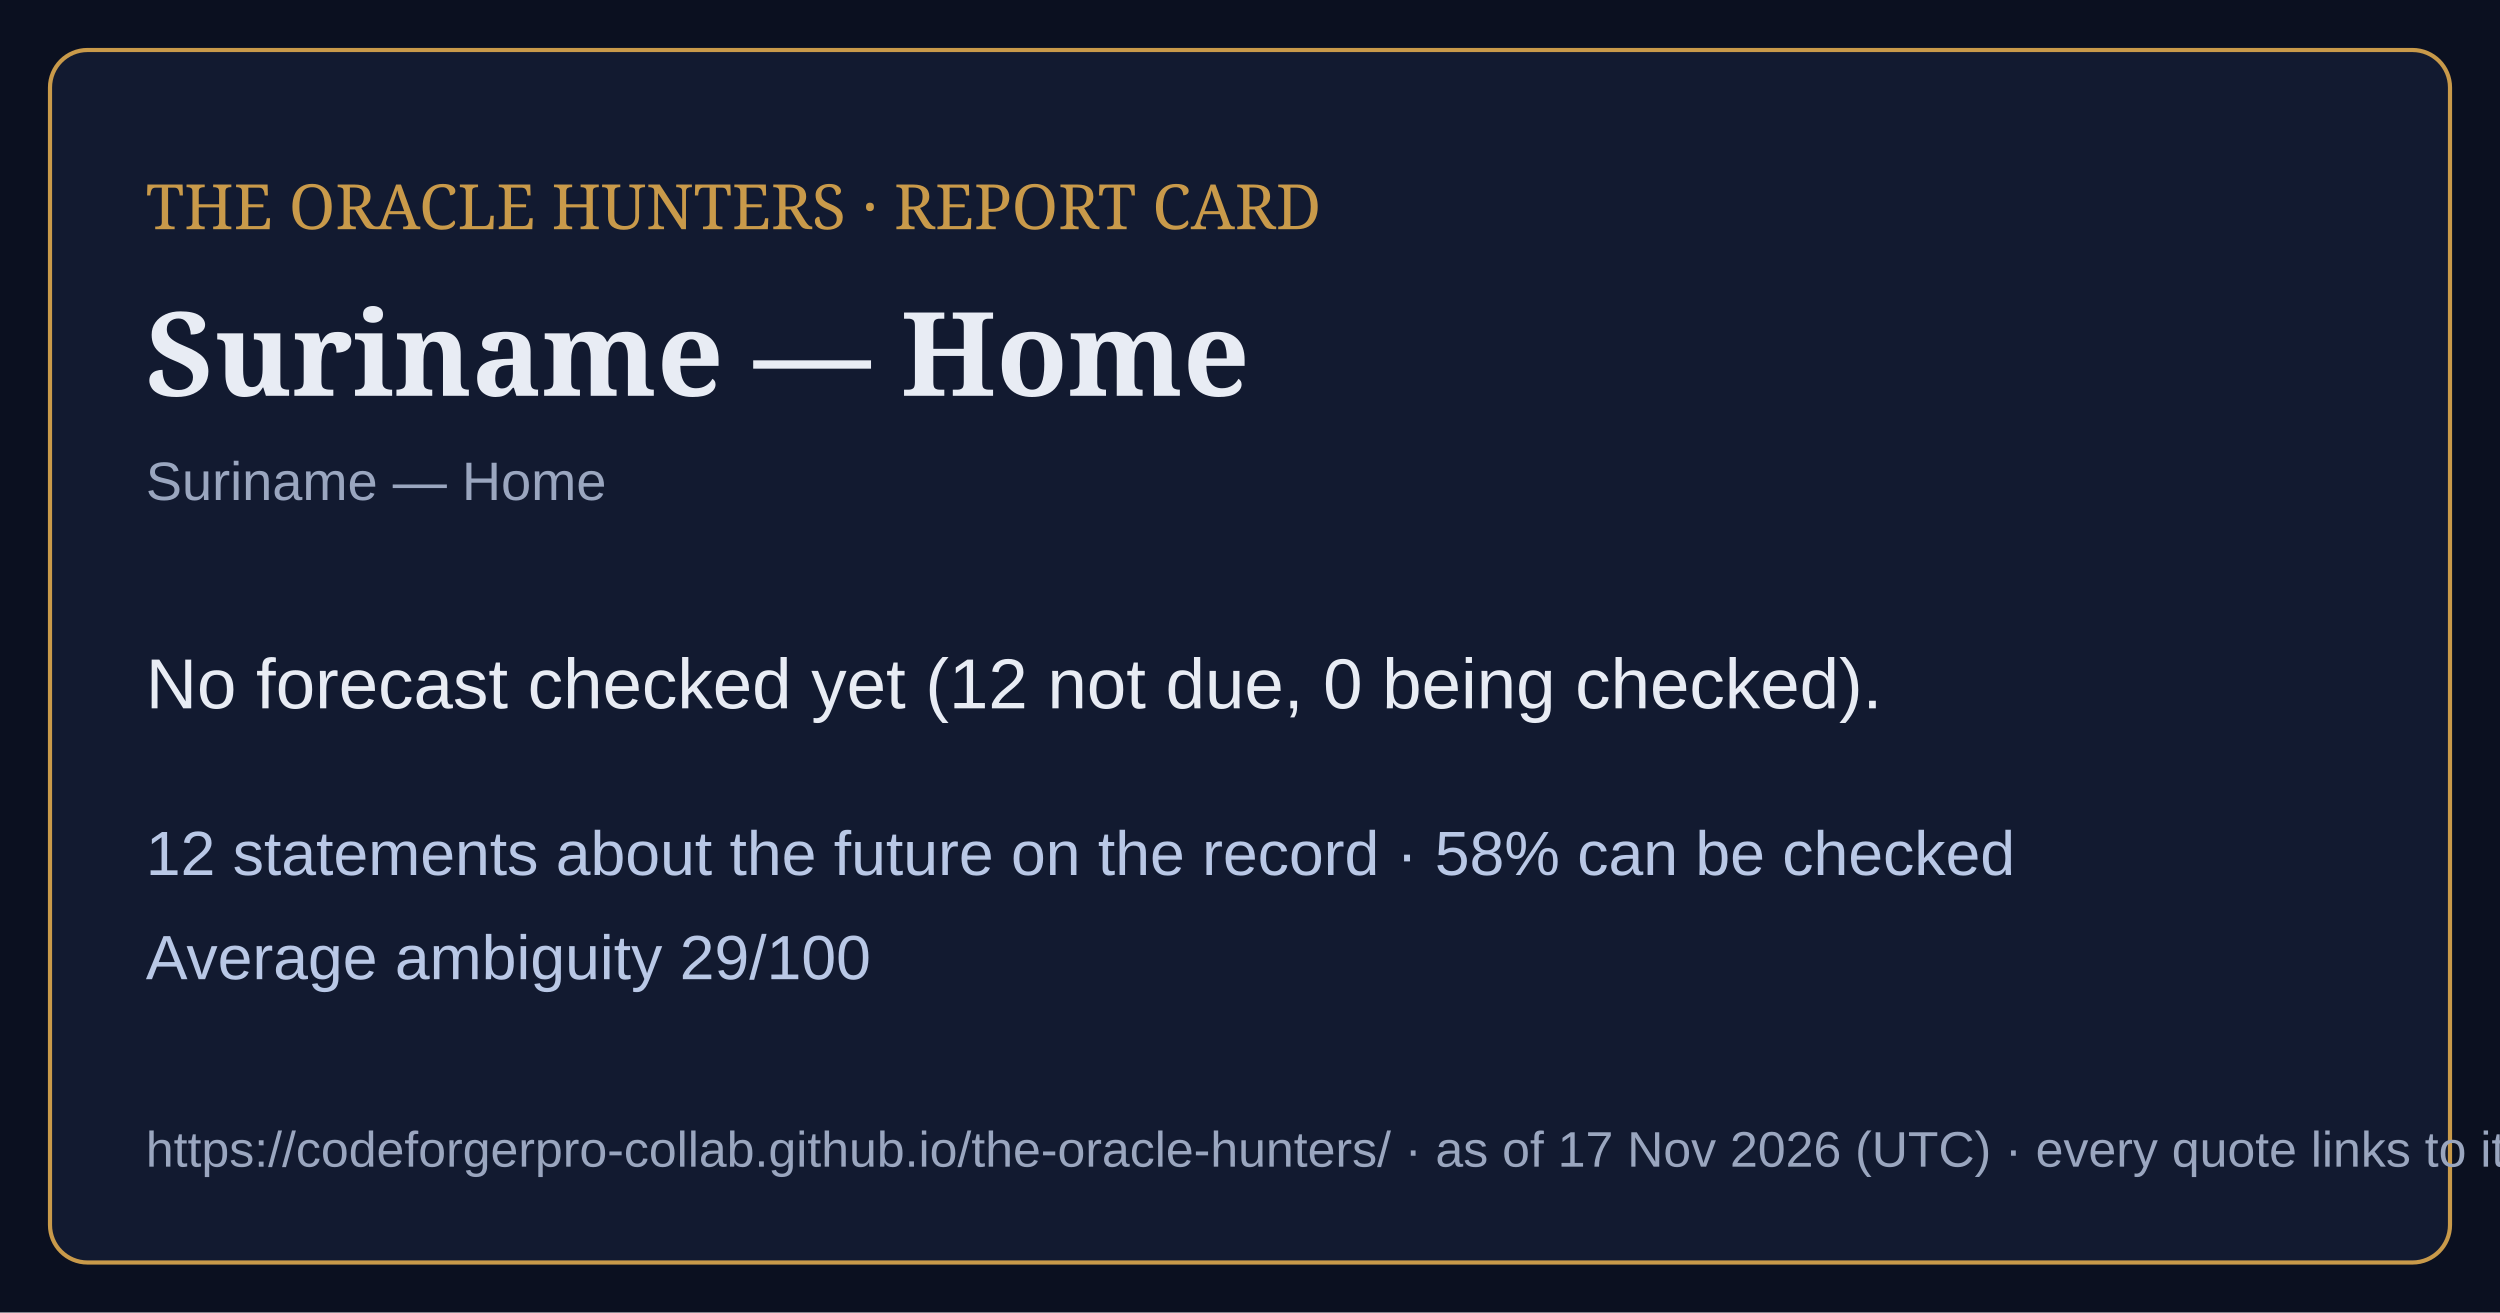
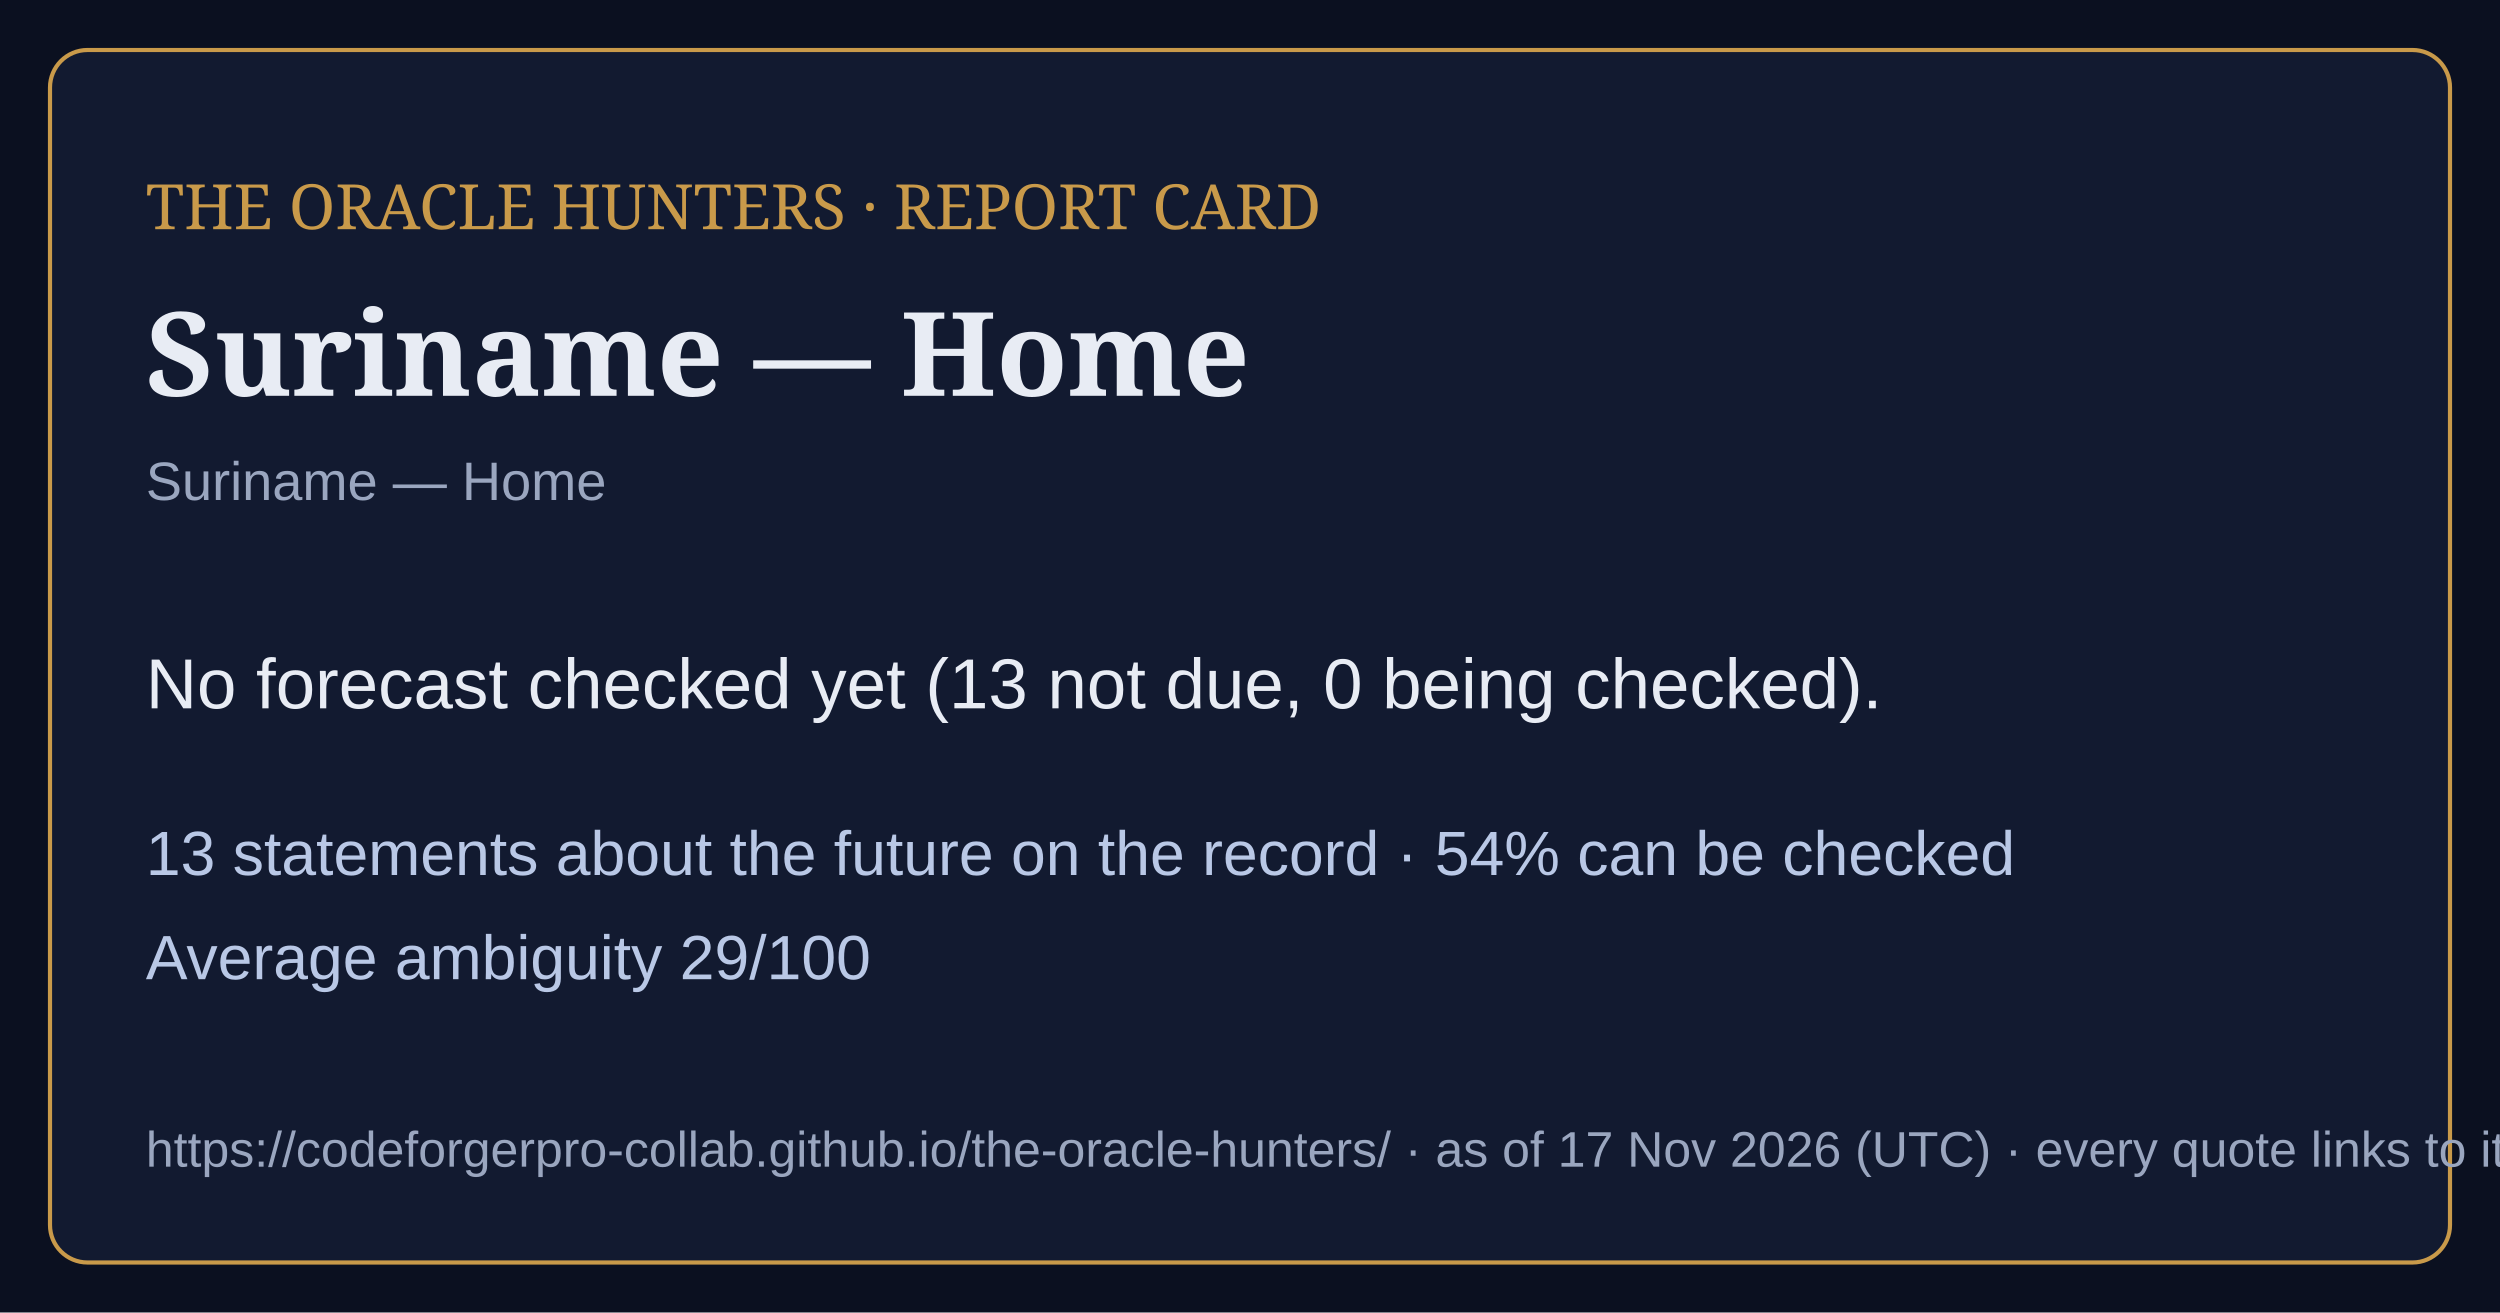
<svg xmlns="http://www.w3.org/2000/svg" viewBox="0 0 1200 630" width="1200" height="630">
  <rect width="1200" height="630" fill="#0b1020" />
  <rect x="24" y="24" width="1152" height="582" rx="18" fill="#121a30" stroke="#c99a4a" stroke-width="2" />
  <text x="70" y="110" font-family="Georgia,serif" font-size="30" fill="#c99a4a">THE ORACLE HUNTERS · REPORT CARD</text>
  <text x="70" y="190" font-family="Georgia,serif" font-size="56" font-weight="bold" fill="#e8ecf4">Suriname — Home</text>
  <text x="70" y="240" font-family="Arial,sans-serif" font-size="26" fill="#9aa6bf">Suriname — Home</text>
-   <text x="70" y="340" font-family="Arial,sans-serif" font-size="34" fill="#e8ecf4">No forecast checked yet (12 not due, 0 being checked).</text>
-   <text x="70" y="420" font-family="Arial,sans-serif" font-size="30" fill="#b9c8e6">12 statements about the future on the record · 58% can be checked</text>
+   <text x="70" y="340" font-family="Arial,sans-serif" font-size="34" fill="#e8ecf4">No forecast checked yet (13 not due, 0 being checked).</text>
+   <text x="70" y="420" font-family="Arial,sans-serif" font-size="30" fill="#b9c8e6">13 statements about the future on the record · 54% can be checked</text>
  <text x="70" y="470" font-family="Arial,sans-serif" font-size="30" fill="#b9c8e6">Average ambiguity 29/100</text>
  <text x="70" y="560" font-family="Arial,sans-serif" font-size="24" fill="#9aa6bf">https://codeforgerpro-collab.github.io/the-oracle-hunters/ · as of 17 Nov 2026 (UTC) · every quote links to its official source</text>
</svg>
